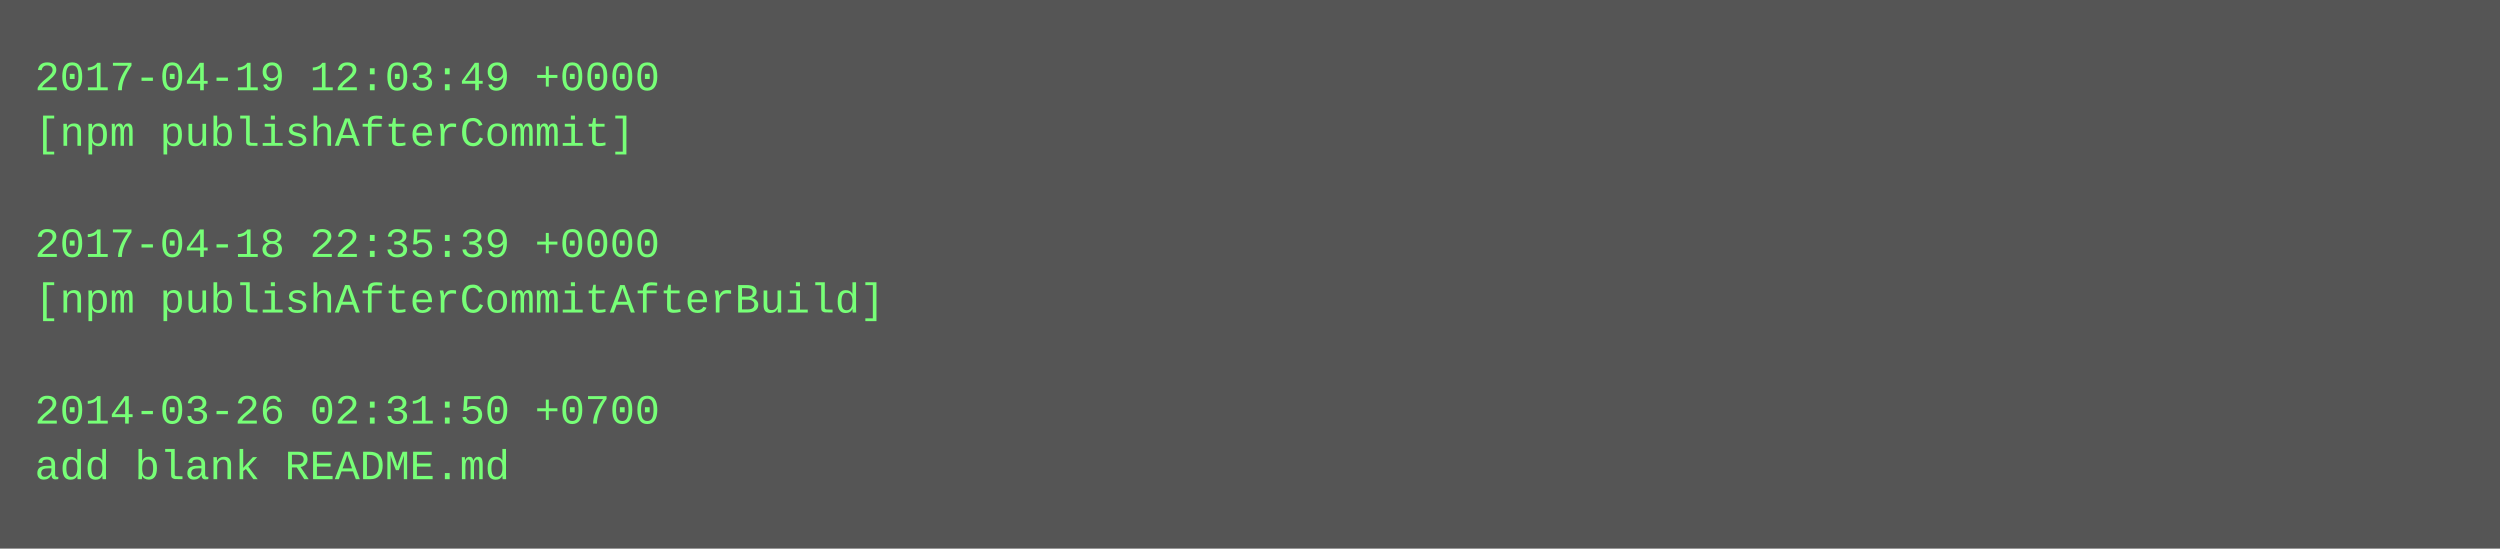
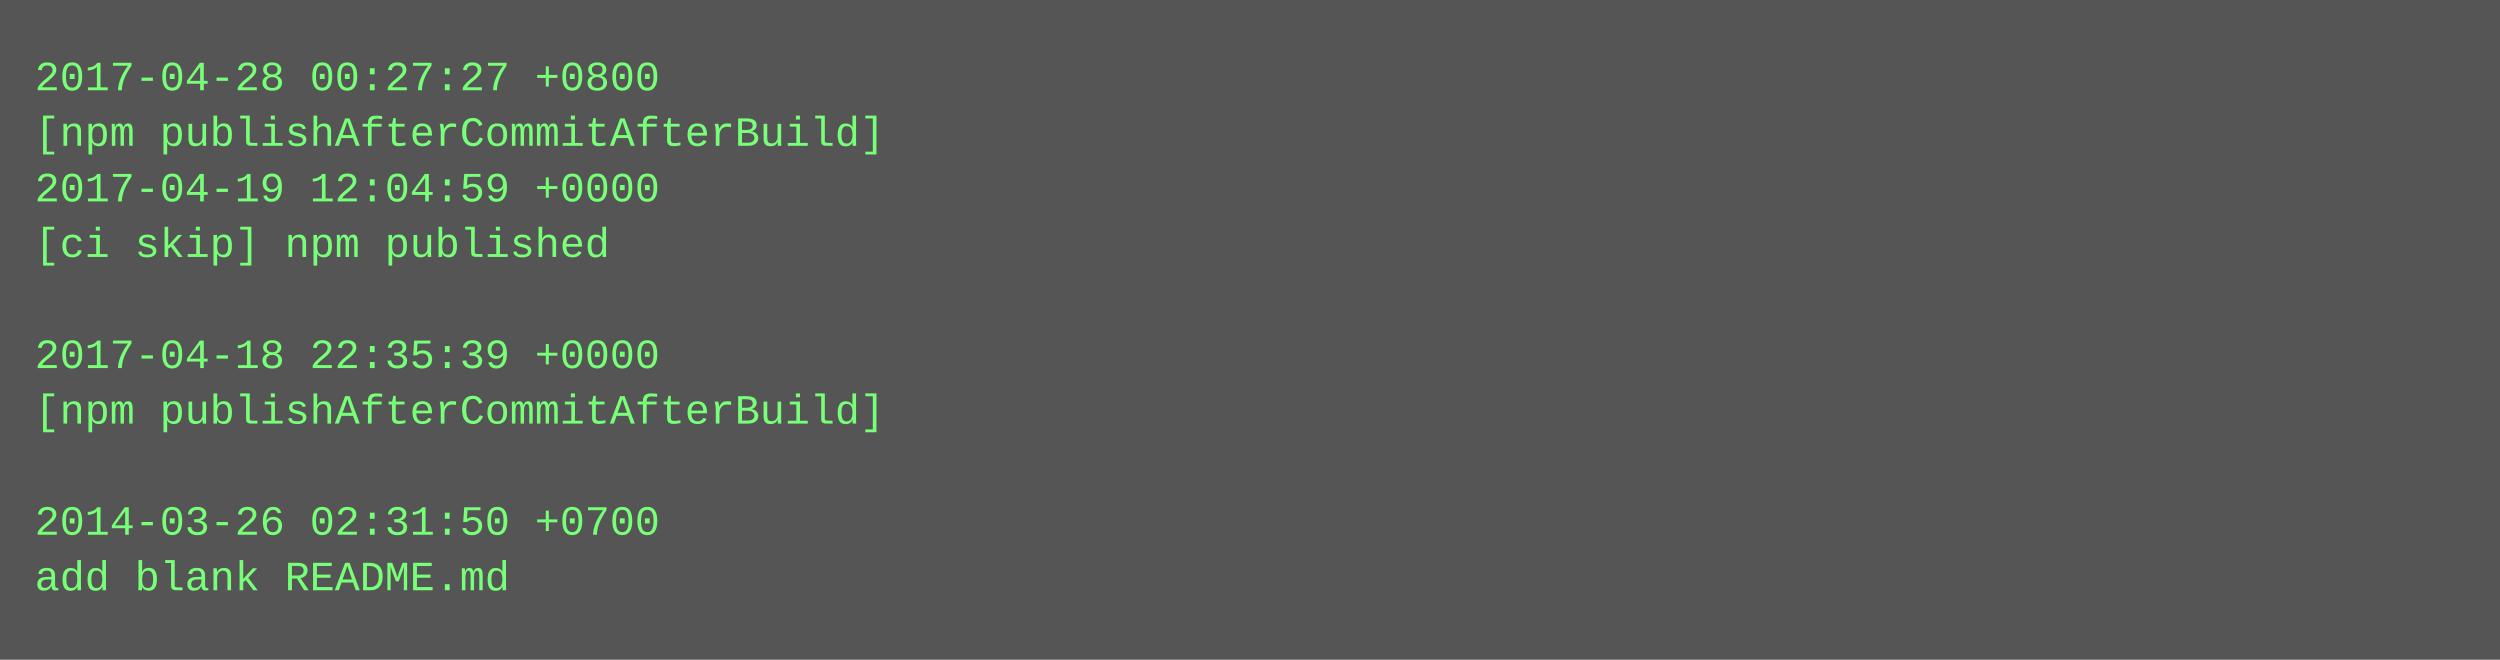
- <svg xmlns="http://www.w3.org/2000/svg" height="158" width="720">
-   <rect height="158" fill="#555" width="720" />
+ <svg xmlns="http://www.w3.org/2000/svg" height="190" width="720">
+   <rect height="190" fill="#555" width="720" />
  <text fill="#7f7" font-family="Courier New" font-size="12" xml:space="preserve">
-     <tspan x="10" y="26">2017-04-19 12:03:49 +0000</tspan>
-     <tspan x="10" y="42">[npm publishAfterCommit]</tspan>
-     <tspan x="10" y="58" />
-     <tspan x="10" y="74">2017-04-18 22:35:39 +0000</tspan>
-     <tspan x="10" y="90">[npm publishAfterCommitAfterBuild]</tspan>
-     <tspan x="10" y="106" />
-     <tspan x="10" y="122">2014-03-26 02:31:50 +0700</tspan>
-     <tspan x="10" y="138">add blank README.md</tspan>
+     <tspan x="10" y="26">2017-04-28 00:27:27 +0800</tspan>
+     <tspan x="10" y="42">[npm publishAfterCommitAfterBuild]</tspan>
+     <tspan x="10" y="58">2017-04-19 12:04:59 +0000</tspan>
+     <tspan x="10" y="74">[ci skip] npm published</tspan>
+     <tspan x="10" y="90" />
+     <tspan x="10" y="106">2017-04-18 22:35:39 +0000</tspan>
+     <tspan x="10" y="122">[npm publishAfterCommitAfterBuild]</tspan>
+     <tspan x="10" y="138" />
+     <tspan x="10" y="154">2014-03-26 02:31:50 +0700</tspan>
+     <tspan x="10" y="170">add blank README.md</tspan>
  </text>
</svg>
